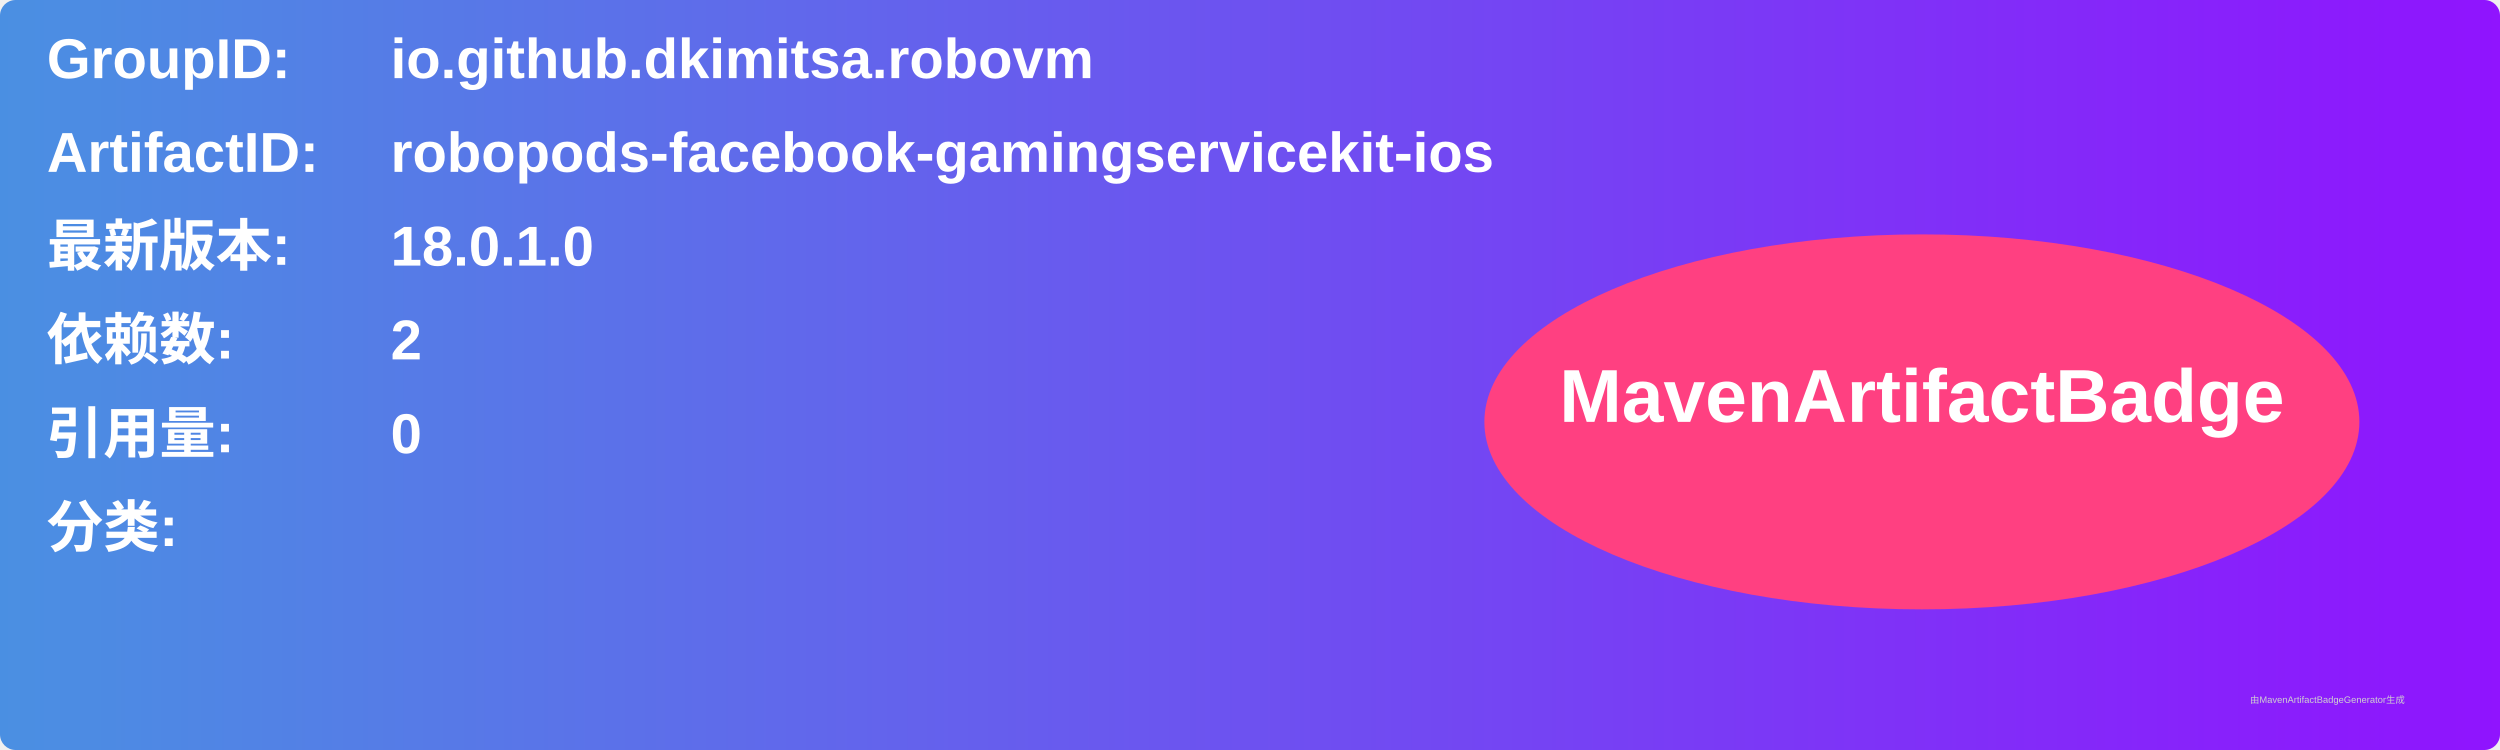
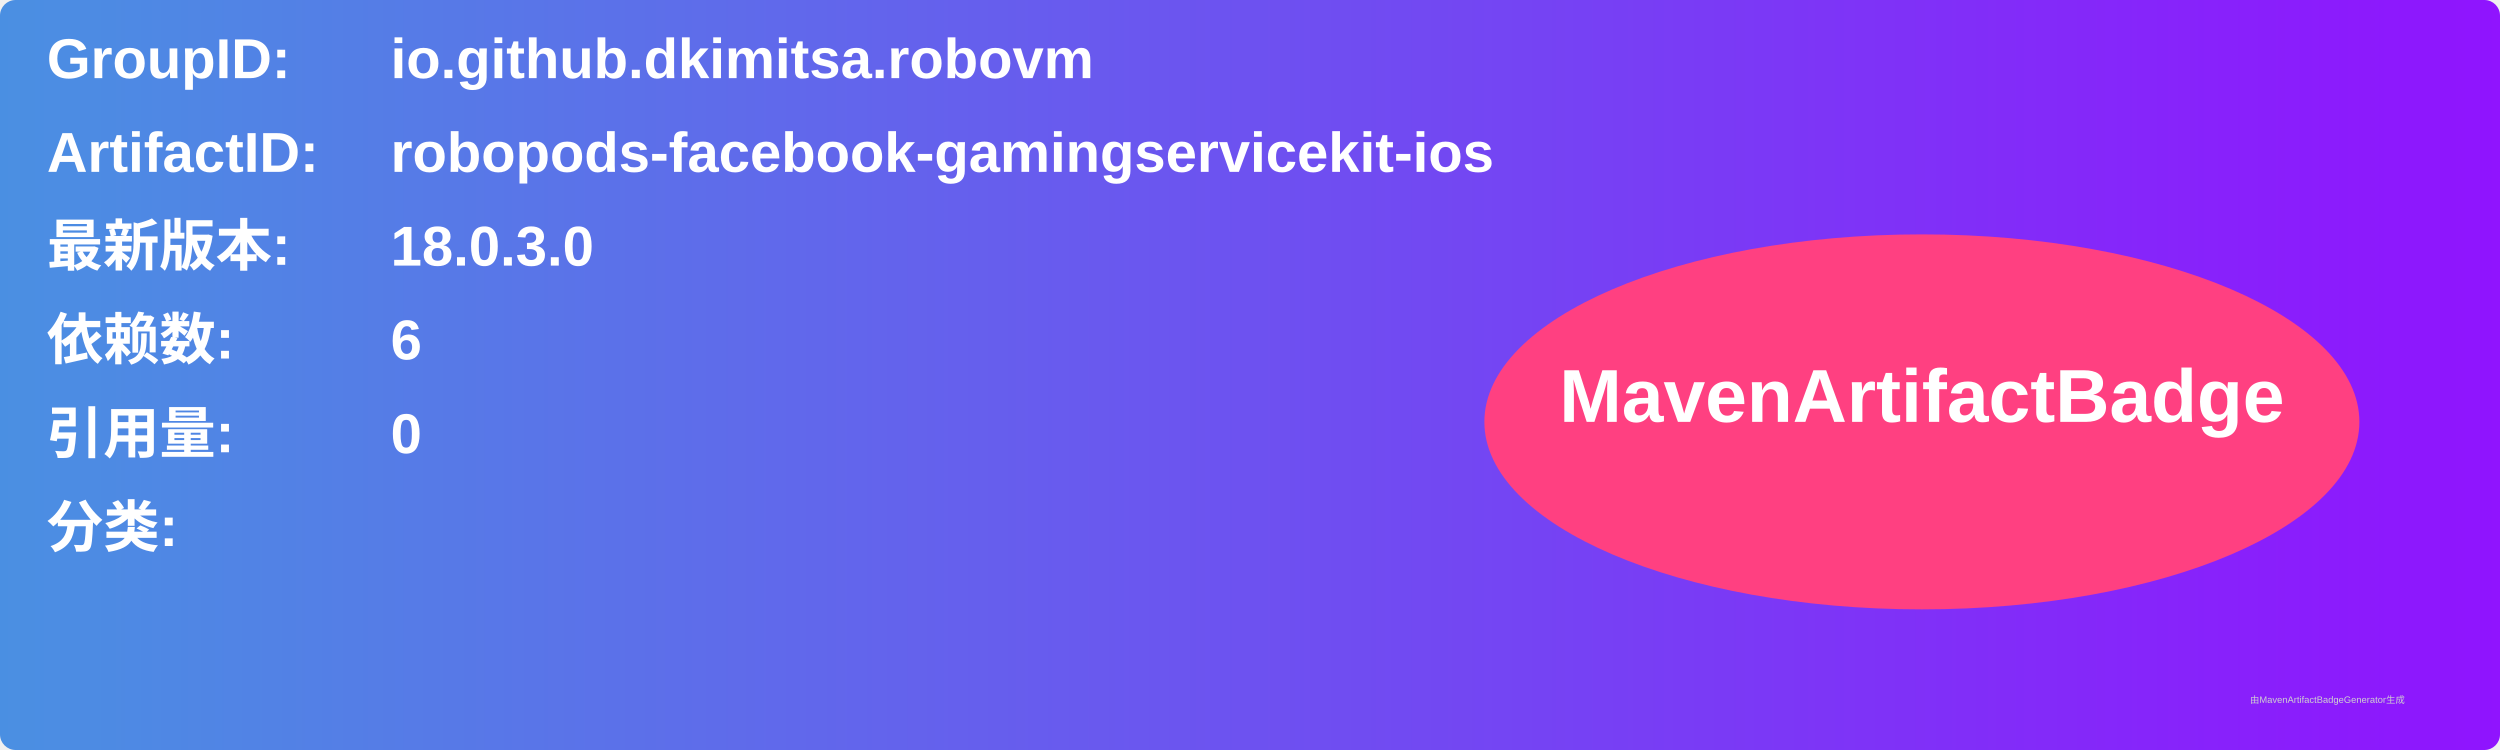
<svg xmlns="http://www.w3.org/2000/svg" width="800" height="240" viewBox="0 0 800 240">
  <linearGradient id="grad" x1="0%" y1="0%" x2="100%" y2="0%">
    <stop offset="0%" stop-color="#4a90e2" />
    <stop offset="100%" stop-color="#9013fe" />
  </linearGradient>
  <rect width="100%" height="100%" rx="5" ry="5" fill="url(#grad)" />
  <g transform="translate(15, 15)">
    <text x="0" y="10" font-family="Arial" font-size="18" fill="white" font-weight="bold" width="260">GroupID:</text>
    <text x="110" y="10" font-family="Arial" font-size="18" fill="white" font-weight="bold" width="460">io.github.dkimitsa.robovm</text>
    <text x="0" y="40" font-family="Arial" font-size="18" fill="white" font-weight="bold" width="260">ArtifactID:</text>
    <text x="110" y="40" font-family="Arial" font-size="18" fill="white" font-weight="bold" width="460">robopods-facebook-gamingservicekit-ios</text>
    <text x="0" y="70" font-family="Arial" font-size="18" fill="white" font-weight="bold">最新版本:</text>
    <text x="110" y="70" font-family="Arial" font-size="18" fill="white" font-weight="bold">
-       <tspan font-weight="bold">18.0.1.0</tspan>
+       <tspan font-weight="bold">18.0.3.0</tspan>
    </text>
    <text x="0" y="100" font-family="Arial" font-size="18" fill="white" font-weight="bold">依赖数: </text>
    <text x="110" y="100" font-family="Arial" font-size="18" fill="white">
-       <tspan font-weight="bold">2</tspan>
+       <tspan font-weight="bold">6</tspan>
    </text>
    <text x="0" y="130" font-family="Arial" font-size="18" fill="white" font-weight="bold">引用量: </text>
    <text x="110" y="130" font-family="Arial" font-size="18" fill="white">
      <tspan font-weight="bold">0</tspan>
    </text>
    <text x="0" y="160" font-family="Arial" font-size="18" fill="white" font-weight="bold">分类:</text>
    <text x="10" y="190" font-family="Arial" font-size="10" fill="white">
      <tspan font-weight="bold" />
    </text>
    <ellipse cx="600" cy="120" rx="140" ry="60" fill="#ff4081" />
    <text x="600" y="120" text-anchor="middle" font-family="Arial" font-size="24" fill="white" font-weight="bold">MavenArtifactBadge</text>
  </g>
  <text x="720" y="225" font-family="Arial" font-size="3" fill="#d0d0d0">由MavenArtifactBadgeGenerator生成</text>
</svg>
